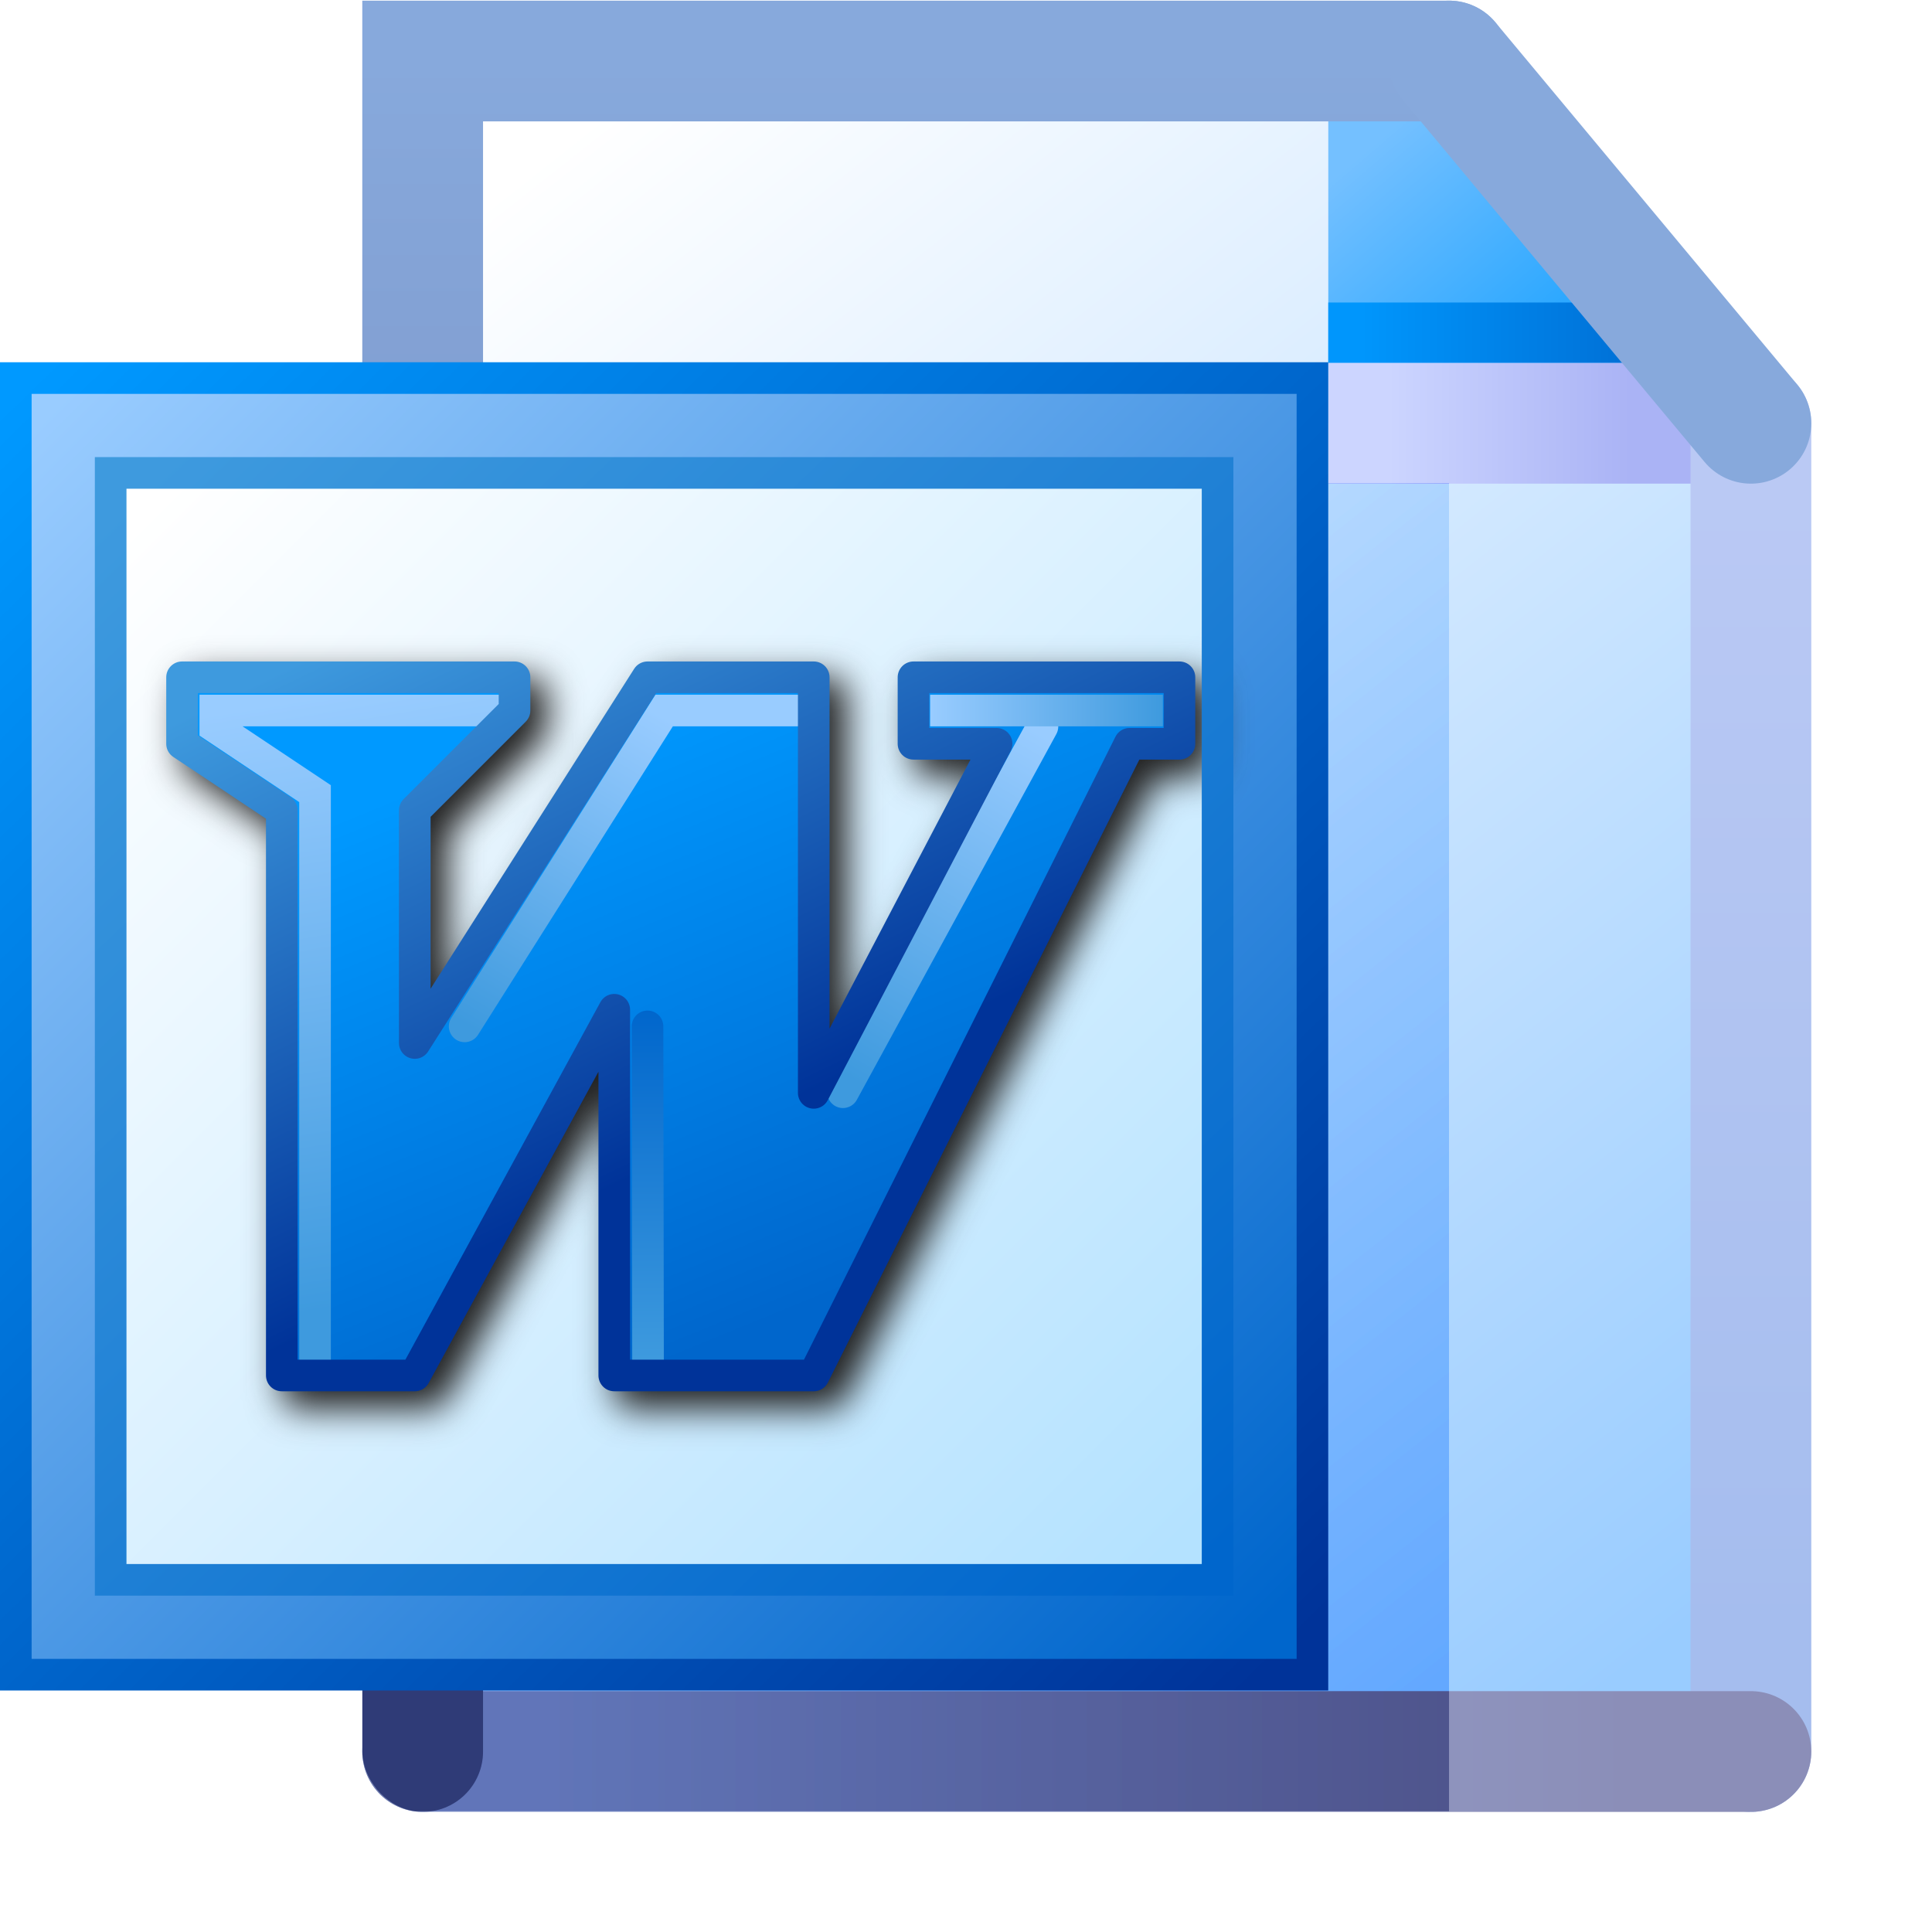
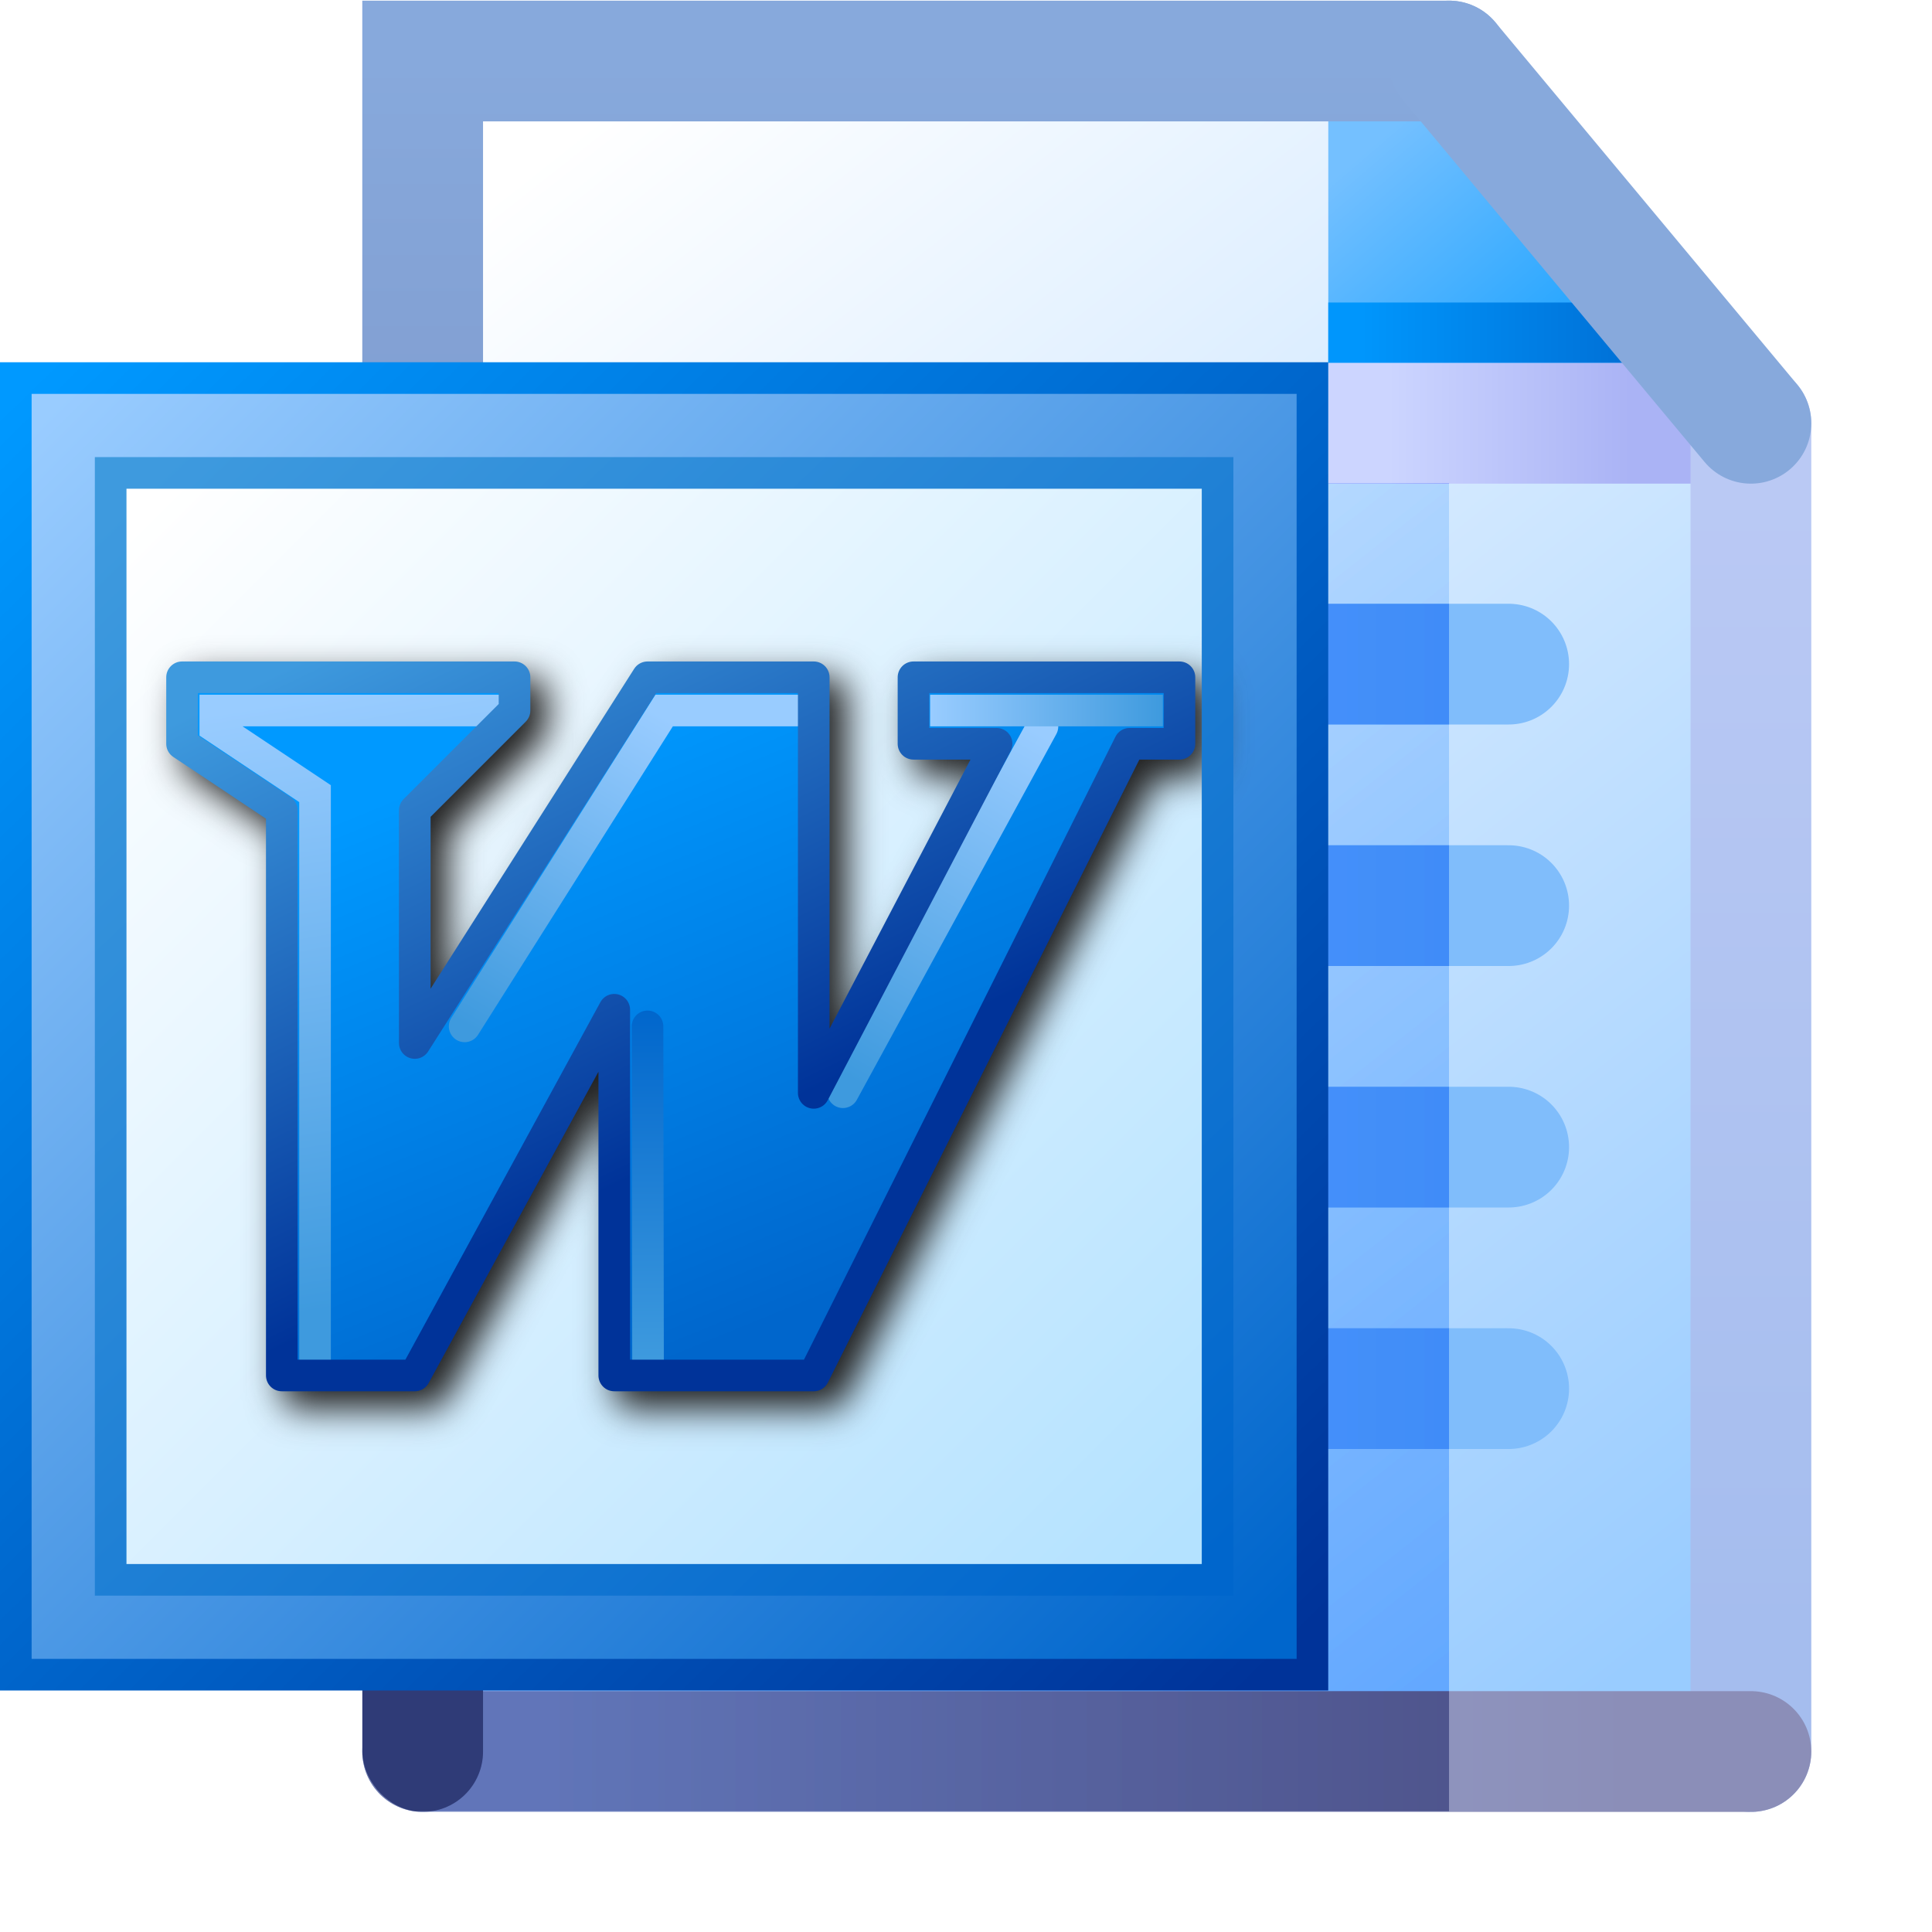
<svg xmlns="http://www.w3.org/2000/svg" xmlns:xlink="http://www.w3.org/1999/xlink" width="16" height="16" viewBox="0 0 16 16" version="1.1" id="svg8">
  <defs id="defs2">
    <linearGradient id="linearGradient33218">
      <stop style="stop-color:#ccd5ff;stop-opacity:1" offset="0" id="stop33214" />
      <stop style="stop-color:#aab3f5;stop-opacity:1" offset="1" id="stop33216" />
    </linearGradient>
    <linearGradient id="linearGradient19556">
      <stop style="stop-color:#a5bdee;stop-opacity:1" offset="0" id="stop19552" />
      <stop style="stop-color:#bac9f4;stop-opacity:1" offset="1" id="stop19554" />
    </linearGradient>
    <linearGradient id="linearGradient10735">
      <stop style="stop-color:#9dadd9;stop-opacity:1" offset="0" id="stop10731" />
      <stop style="stop-color:#8b8eb8;stop-opacity:1" offset="1" id="stop10733" />
    </linearGradient>
    <linearGradient id="linearGradient1920">
      <stop style="stop-color:#6e7bae;stop-opacity:1" offset="0" id="stop1916" />
      <stop style="stop-color:#87a9dc;stop-opacity:1" offset="1" id="stop1918" />
    </linearGradient>
    <linearGradient id="linearGradient1601">
      <stop style="stop-color:#0096fc;stop-opacity:1" offset="0" id="stop1597" />
      <stop style="stop-color:#0068ce;stop-opacity:1" offset="1" id="stop1599" />
    </linearGradient>
    <linearGradient id="linearGradient1562">
      <stop style="stop-color:#2da8ff;stop-opacity:1" offset="0" id="stop1558" />
      <stop style="stop-color:#74c0ff;stop-opacity:1" offset="1" id="stop1560" />
    </linearGradient>
    <linearGradient id="linearGradient861">
      <stop style="stop-color:#99ccff;stop-opacity:1;" offset="0" id="stop857" />
      <stop style="stop-color:#ffffff;stop-opacity:1" offset="1" id="stop859" />
    </linearGradient>
    <linearGradient xlink:href="#linearGradient1920" id="linearGradient1922" x1="-38.932" y1="21.5" x2="-38.932" y2="8" gradientUnits="userSpaceOnUse" />
    <linearGradient xlink:href="#linearGradient10735" id="linearGradient10737" x1="-37.932" y1="22" x2="-28.932" y2="22" gradientUnits="userSpaceOnUse" />
    <linearGradient xlink:href="#linearGradient19556" id="linearGradient19558" x1="-27.932" y1="21" x2="-27.932" y2="11.5" gradientUnits="userSpaceOnUse" />
    <linearGradient xlink:href="#linearGradient1562" id="linearGradient26952" gradientUnits="userSpaceOnUse" gradientTransform="matrix(1.587181,0,0,1.587181,-42.56075,7.930495)" x1="8.096" y1="1.419" x2="7.271" y2="0.458" />
    <linearGradient xlink:href="#linearGradient861" id="linearGradient32816" x1="-28.683" y1="21.128" x2="-38.225" y2="9.037" gradientUnits="userSpaceOnUse" />
    <linearGradient xlink:href="#linearGradient33218" id="linearGradient33220" x1="-30.932" y1="11" x2="-28.932" y2="11" gradientUnits="userSpaceOnUse" />
    <linearGradient xlink:href="#linearGradient1601" id="linearGradient57243" x1="-31.156" y1="10.5" x2="-28.432" y2="10.5" gradientUnits="userSpaceOnUse" gradientTransform="translate(0,-0.25)" />
    <linearGradient xlink:href="#linearGradient40904" id="linearGradient40906" x1="-75.432" y1="5.5" x2="-38.932" y2="42" gradientUnits="userSpaceOnUse" gradientTransform="translate(-24.80859)" />
    <linearGradient id="linearGradient40904">
      <stop style="stop-color:#99ccff;stop-opacity:1" offset="0" id="stop40900" />
      <stop style="stop-color:#0066cc;stop-opacity:1" offset="1" id="stop40902" />
    </linearGradient>
    <linearGradient xlink:href="#linearGradient68845" id="linearGradient68847" x1="-72.432" y1="8.5" x2="-41.432" y2="39.5" gradientUnits="userSpaceOnUse" gradientTransform="translate(-24.80859)" />
    <linearGradient id="linearGradient68845">
      <stop style="stop-color:#ffffff;stop-opacity:1" offset="0" id="stop68841" />
      <stop style="stop-color:#b4e2ff;stop-opacity:1" offset="1" id="stop68843" />
    </linearGradient>
    <filter style="color-interpolation-filters:sRGB" id="filter296662" x="-0.041" y="-0.058" width="1.082" height="1.116">
      <feGaussianBlur stdDeviation="0.53" id="feGaussianBlur296664" />
    </filter>
    <linearGradient xlink:href="#linearGradient5672" id="linearGradient5674" x1="-75.932" y1="4.5" x2="-38.432" y2="43" gradientUnits="userSpaceOnUse" gradientTransform="translate(-24.80859)" />
    <linearGradient id="linearGradient5672">
      <stop style="stop-color:#0099ff;stop-opacity:1" offset="0" id="stop5668" />
      <stop style="stop-color:#003399;stop-opacity:1" offset="1" id="stop5670" />
    </linearGradient>
    <linearGradient xlink:href="#linearGradient151583" id="linearGradient151585" x1="-8.749" y1="-19.706" x2="-1.556" y2="-2.17" gradientUnits="userSpaceOnUse" />
    <linearGradient id="linearGradient151583">
      <stop style="stop-color:#0099ff;stop-opacity:1" offset="0" id="stop151579" />
      <stop style="stop-color:#0066cc;stop-opacity:1" offset="1" id="stop151581" />
    </linearGradient>
    <linearGradient xlink:href="#linearGradient207596" id="linearGradient207598" x1="-2.932" y1="-12.5" x2="-2.932" y2="-2" gradientUnits="userSpaceOnUse" />
    <linearGradient id="linearGradient207596">
      <stop style="stop-color:#0066cc;stop-opacity:1" offset="0" id="stop207592" />
      <stop style="stop-color:#3e9ade;stop-opacity:1" offset="1" id="stop207594" />
    </linearGradient>
    <linearGradient xlink:href="#linearGradient2" id="linearGradient250362" x1="-1.932" y1="-21" x2="-7.432" y2="-11.5" gradientUnits="userSpaceOnUse" />
    <linearGradient id="linearGradient2">
      <stop style="stop-color:#99ccff;stop-opacity:1" offset="0" id="stop1" />
      <stop style="stop-color:#3e9ade;stop-opacity:1" offset="1" id="stop2" />
    </linearGradient>
    <linearGradient xlink:href="#linearGradient2" id="linearGradient193433" x1="-15.432" y1="-21.5" x2="-12.432" y2="-3.5" gradientUnits="userSpaceOnUse" />
    <linearGradient xlink:href="#linearGradient2" id="linearGradient250655" x1="8.985" y1="-20.747" x2="3.068" y2="-10.5" gradientUnits="userSpaceOnUse" />
    <linearGradient xlink:href="#linearGradient119658" id="linearGradient119660" x1="-16.432" y1="-21.5" x2="-8.432" y2="-5" gradientUnits="userSpaceOnUse" />
    <linearGradient id="linearGradient119658">
      <stop style="stop-color:#3e9ade;stop-opacity:1" offset="0" id="stop119654" />
      <stop style="stop-color:#003399;stop-opacity:1" offset="1" id="stop119656" />
    </linearGradient>
    <linearGradient xlink:href="#linearGradient2" id="linearGradient250579" x1="5.568" y1="-21.5" x2="12.568" y2="-21.5" gradientUnits="userSpaceOnUse" />
    <linearGradient xlink:href="#linearGradient55218" id="linearGradient55220" x1="-72.432" y1="7.5" x2="-40.932" y2="40.5" gradientUnits="userSpaceOnUse" gradientTransform="translate(-24.80859)" />
    <linearGradient id="linearGradient55218">
      <stop style="stop-color:#3e9ade;stop-opacity:1" offset="0" id="stop55214" />
      <stop style="stop-color:#0066cc;stop-opacity:1" offset="1" id="stop55216" />
    </linearGradient>
    <clipPath clipPathUnits="userSpaceOnUse" id="clipPath43">
      <path id="path44" style="fill:url(#linearGradient44);fill-opacity:1;stroke:none;stroke-width:1;stroke-linejoin:round;stroke-miterlimit:4;stroke-dasharray:none;stroke-opacity:1;paint-order:normal" d="m 8,0 v 45 h 35 V 9.057 L 34.721,0 Z" />
    </clipPath>
    <linearGradient xlink:href="#linearGradient861" id="linearGradient44" gradientUnits="userSpaceOnUse" gradientTransform="matrix(3.86349,0,0,3.86349,-387.1183,-322.7853)" x1="110.941" y1="94.872" x2="102.626" y2="83.838" />
    <clipPath clipPathUnits="userSpaceOnUse" id="clipPath48">
      <path id="path48" style="fill:url(#linearGradient48);fill-opacity:1;fill-rule:evenodd;stroke-linecap:round;stroke-linejoin:round;stop-color:#000000" d="M 15.568,0.006 V 14.506 a 0.5,0.5 0 0 0 0.062,0.225 0.5,0.5 0 0 0 0.035,0.055 0.5,0.5 0 0 0 0.121,0.123 0.5,0.5 0 0 0 0.057,0.037 0.5,0.5 0 0 0 0.225,0.061 h 11 a 0.5,0.5 0 0 0 0.5,-0.5 V 3.506 a 0.5,0.5 0 0 0 -0.014,-0.115 0.5,0.5 0 0 0 0,-0.002 0.5,0.5 0 0 0 -0.014,-0.043 0.5,0.5 0 0 0 -0.006,-0.018 0.5,0.5 0 0 0 -0.01,-0.025 0.5,0.5 0 0 0 -0.002,-0.004 0.5,0.5 0 0 0 -0.02,-0.037 0.5,0.5 0 0 0 -0.002,-0.002 0.5,0.5 0 0 0 -0.012,-0.023 0.5,0.5 0 0 0 -0.01,-0.014 0.5,0.5 0 0 0 -0.004,-0.004 0.5,0.5 0 0 0 -0.043,-0.053 L 24.951,0.186 A 0.5,0.5 0 0 0 24.829,0.084 0.5,0.5 0 0 0 24.794,0.066 0.5,0.5 0 0 0 24.581,0.01 0.5,0.5 0 0 0 24.568,0.006 Z" />
    </clipPath>
    <linearGradient xlink:href="#linearGradient861" id="linearGradient48" gradientUnits="userSpaceOnUse" gradientTransform="translate(55,-7.494641)" x1="-28.683" y1="21.128" x2="-38.225" y2="9.037" />
+     <linearGradient xlink:href="#linearGradient1343" id="linearGradient1218" gradientUnits="userSpaceOnUse" gradientTransform="matrix(3.614517,0,0,3.727169,-37.83222,-1.904306)" x1="15.602" y1="3.596" x2="17.262" y2="3.596" />
+     <linearGradient id="linearGradient1343">
+       <stop style="stop-color:#99ccff;stop-opacity:1" offset="0" id="stop1339" />
+       <stop style="stop-color:#80bdfb;stop-opacity:1" offset="1" id="stop1341" />
+     </linearGradient>
+     <linearGradient xlink:href="#linearGradient1343" id="linearGradient1195" gradientUnits="userSpaceOnUse" gradientTransform="matrix(3.614517,0,0,3.727169,-37.83222,-3.904306)" x1="15.602" y1="3.596" x2="17.262" y2="3.596" />
+     <linearGradient xlink:href="#linearGradient1343" id="linearGradient1141" gradientUnits="userSpaceOnUse" gradientTransform="matrix(3.614517,0,0,3.727169,-37.83222,-5.904306)" x1="15.602" y1="3.596" x2="17.262" y2="3.596" />
+     <linearGradient xlink:href="#linearGradient1343" id="linearGradient3801" gradientUnits="userSpaceOnUse" gradientTransform="matrix(3.614517,0,0,3.727169,-37.83222,-7.904306)" x1="15.602" y1="3.596" x2="17.262" y2="3.596" />
  </defs>
  <g id="layer1" transform="translate(-12.56771)">
    <g id="g66635" transform="translate(55,-7.494641)">
      <path id="rect32383" style="fill:url(#linearGradient32816);fill-opacity:1;fill-rule:evenodd;stroke-linecap:round;stroke-linejoin:round;stop-color:#000000" d="m -38.932,8 h 8.504 l 2.496,3.12 V 22 h -11 z" />
      <path style="fill:url(#linearGradient26952);fill-opacity:1;stroke:none;stroke-width:0.42px;stroke-linecap:butt;stroke-linejoin:miter;stroke-opacity:1" d="M -31.432,8.14 V 11 h 3.5 L -31.012,8.14 Z" id="path1548-1-7" />
      <path style="fill:none;stroke:url(#linearGradient57243);stroke-width:0.5;stroke-linecap:butt;stroke-linejoin:miter;stroke-miterlimit:4;stroke-dasharray:none;stroke-opacity:1" d="m -31.432,10.25 h 3" id="path57178" />
      <path style="fill:#aab3f5;fill-opacity:1;stroke:url(#linearGradient33220);stroke-width:1px;stroke-linecap:butt;stroke-linejoin:miter;stroke-opacity:1" d="m -27.932,11 h -3.5" id="path33155" />
      <path style="fill:none;stroke:url(#linearGradient19558);stroke-width:1px;stroke-linecap:round;stroke-linejoin:miter;stroke-opacity:1" d="M -27.932,22 V 11" id="path1357" />
      <path style="fill:none;stroke:url(#linearGradient10737);stroke-width:1px;stroke-linecap:round;stroke-linejoin:miter;stroke-opacity:1" d="m -38.932,22 h 11" id="path1355" />
      <path style="fill:none;stroke:url(#linearGradient1922);stroke-width:1px;stroke-linecap:round;stroke-linejoin:miter;stroke-opacity:1" d="m -30.432,8 h -8.5 v 14" id="path1225" />
      <path style="fill:none;stroke:#87a9dc;stroke-width:1px;stroke-linecap:round;stroke-linejoin:miter;stroke-opacity:1" d="m -30.432,8 2.5,3" id="path1359" />
    </g>
+     <path id="path908-36-2-7" d="m 18.062,5.5 h 7" style="fill:none;stroke:url(#linearGradient3801);stroke-width:1;stroke-linecap:round;stroke-linejoin:miter;stroke-miterlimit:4;stroke-dasharray:none;stroke-opacity:1" />
+     <path id="path908-36-2-7-7" d="m 18.062,7.5 h 7" style="fill:none;stroke:url(#linearGradient1141);stroke-width:1;stroke-linecap:round;stroke-linejoin:miter;stroke-miterlimit:4;stroke-dasharray:none;stroke-opacity:1" />
+     <path id="path908-36-2-7-7-5" d="m 18.062,9.5 h 7" style="fill:none;stroke:url(#linearGradient1195);stroke-width:1;stroke-linecap:round;stroke-linejoin:miter;stroke-miterlimit:4;stroke-dasharray:none;stroke-opacity:1" />
+     <path id="path908-36-2-7-7-9" d="m 18.062,11.5 h 7" style="fill:none;stroke:url(#linearGradient1218);stroke-width:1;stroke-linecap:round;stroke-linejoin:miter;stroke-miterlimit:4;stroke-dasharray:none;stroke-opacity:1" />
    <path id="path1" style="mix-blend-mode:soft-light;fill:#000000;fill-opacity:1;stroke:none;stroke-width:0.262;stroke-linecap:butt;stroke-linejoin:miter;stroke-dasharray:none;stroke-opacity:1" d="m 13.568,4 v 11 h 11 V 4 Z" clip-path="url(#clipPath48)" />
    <g id="g297584" transform="matrix(0.2753356,0,0,0.2753356,40.57388,1.891946)" style="stroke-width:0.951;stroke-dasharray:none">
      <path style="fill:url(#linearGradient40906);fill-opacity:1;stroke:none;stroke-width:0.951;stroke-linecap:butt;stroke-linejoin:miter;stroke-dasharray:none;stroke-opacity:1" d="m -101.241,4.5 h 39 v 39 h -39 z" id="path297125" />
      <path style="fill:url(#linearGradient68847);fill-opacity:1;stroke:none;stroke-width:0.951;stroke-linecap:butt;stroke-linejoin:miter;stroke-dasharray:none;stroke-opacity:1" d="m -98.241,7.5 v 33 h 33 v -33 z" id="path1531" />
      <path id="path296450" style="fill:#212121;fill-opacity:1;stroke:none;stroke-width:0.951;stroke-linecap:butt;stroke-linejoin:miter;stroke-dasharray:none;stroke-opacity:1;filter:url(#filter296662)" d="m -95.741,13.5 a 0.5,0.5 0 0 0 -0.5,0.5 v 2 a 0.5,0.5 0 0 0 0.223,0.416 l 2.777,1.852 V 35 a 0.5,0.5 0 0 0 0.5,0.5 h 4 a 0.5,0.5 0 0 0 0.438,-0.26 l 5.062,-9.281 V 35 a 0.5,0.5 0 0 0 0.5,0.5 h 6 a 0.5,0.5 0 0 0 0.447,-0.277 L -66.933,16.5 h 1.191 a 0.5,0.5 0 0 0 0.5,-0.5 v -2 a 0.5,0.5 0 0 0 -0.5,-0.5 h -8 a 0.5,0.5 0 0 0 -0.5,0.5 v 2 a 0.5,0.5 0 0 0 0.5,0.5 h 1.674 l -4.174,7.967 V 14 a 0.5,0.5 0 0 0 -0.5,-0.5 h -5 a 0.5,0.5 0 0 0 -0.422,0.232 l -6.078,9.551 v -5.076 l 2.854,-2.854 A 0.5,0.5 0 0 0 -85.241,15 v -1 a 0.5,0.5 0 0 0 -0.5,-0.5 z" />
      <path style="fill:none;fill-opacity:1;stroke:url(#linearGradient5674);stroke-width:0.951;stroke-linecap:butt;stroke-linejoin:miter;stroke-dasharray:none;stroke-opacity:1" d="m -101.241,4.5 h 39 v 39 h -39 z" id="path5501" />
      <g id="g296349" transform="translate(-79.30859,36)" style="stroke-width:0.951;stroke-dasharray:none">
        <path style="fill:url(#linearGradient151585);fill-opacity:1;stroke:none;stroke-width:0.951;stroke-linecap:butt;stroke-linejoin:miter;stroke-dasharray:none;stroke-opacity:1" d="m -13.932,-18.5 -3,-2 v -2 h 10 v 1 l -3,3 v 7 l 7,-11 h 5 V -10 l 5.5,-10.5 h -2.5 v -2 h 8 v 2 h -1.5 l -9.5,19 h -6 v -11 l -6,11 h -4 z" id="path1014-3" />
        <path style="fill:none;stroke:url(#linearGradient207598);stroke-width:0.951;stroke-linecap:round;stroke-linejoin:miter;stroke-dasharray:none;stroke-opacity:1" d="m -2.932,-12 0.016,10.262" id="path207557" />
        <path style="fill:none;stroke:url(#linearGradient250362);stroke-width:0.951;stroke-linecap:round;stroke-linejoin:miter;stroke-dasharray:none;stroke-opacity:1" d="m 1.568,-21.5 h -4 l -6,9.5" id="path250184" />
        <path style="fill:none;fill-opacity:1;stroke:url(#linearGradient193433);stroke-width:0.951;stroke-linecap:round;stroke-linejoin:miter;stroke-dasharray:none;stroke-opacity:1" d="m -12.932,-2 v -17 l -3,-2 v -0.5 h 8.5" id="path192437" />
        <path style="fill:none;stroke:url(#linearGradient250655);stroke-width:0.951;stroke-linecap:round;stroke-linejoin:miter;stroke-dasharray:none;stroke-opacity:1" d="m 2.947,-10.019 6,-11" id="path250614" />
        <path style="fill:none;fill-opacity:1;stroke:url(#linearGradient119660);stroke-width:0.951;stroke-linecap:butt;stroke-linejoin:round;stroke-dasharray:none;stroke-opacity:1" d="m -13.932,-18.5 -3,-2 v -2 h 10 v 1 l -3,3 v 7 l 7,-11 h 5 V -10 l 5.5,-10.5 h -2.5 v -2 h 8 v 2 h -1.5 l -9.5,19 h -6 v -11 l -6,11 h -4 z" id="path192399" />
        <path style="fill:none;stroke:url(#linearGradient250579);stroke-width:0.951;stroke-linecap:butt;stroke-linejoin:miter;stroke-dasharray:none;stroke-opacity:1" d="m 12.568,-21.5 h -7" id="path250552" />
      </g>
      <path style="fill:none;stroke:url(#linearGradient55220);stroke-width:0.951;stroke-linecap:butt;stroke-linejoin:miter;stroke-dasharray:none;stroke-opacity:1" d="m -98.388,7.353 h 33.294 V 40.647 h -33.294 z" id="path1416" />
    </g>
  </g>
</svg>
